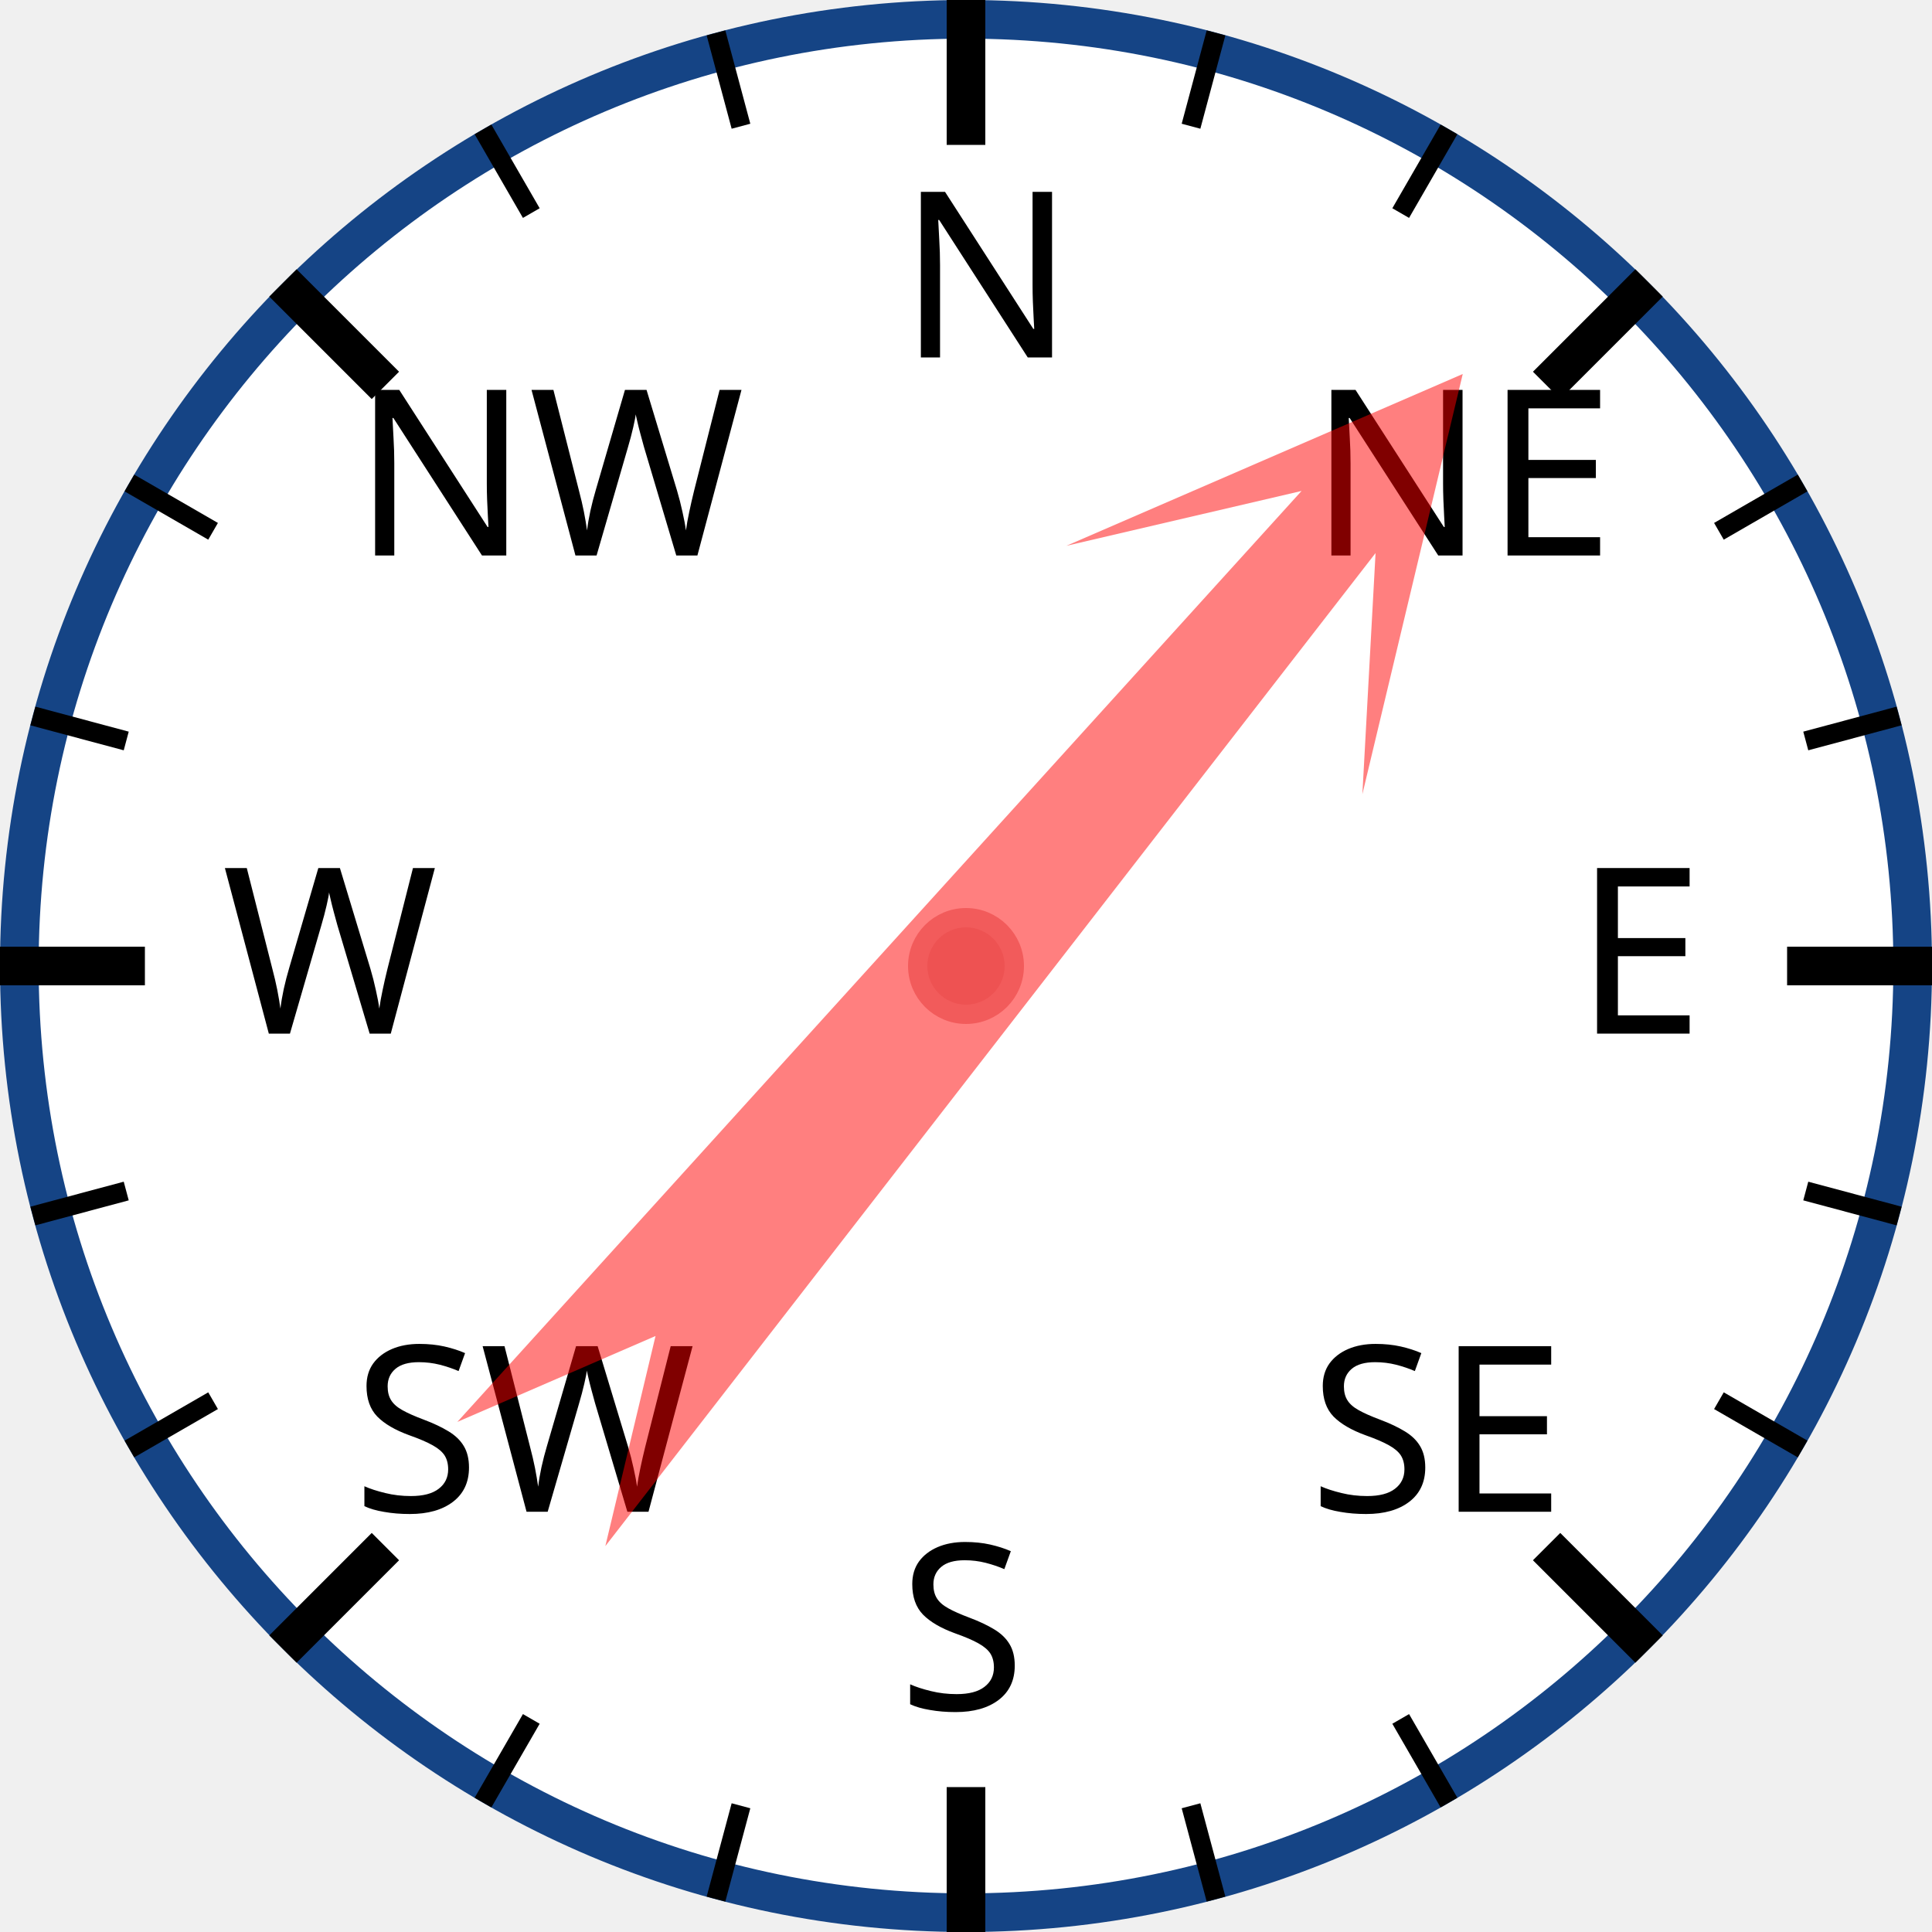
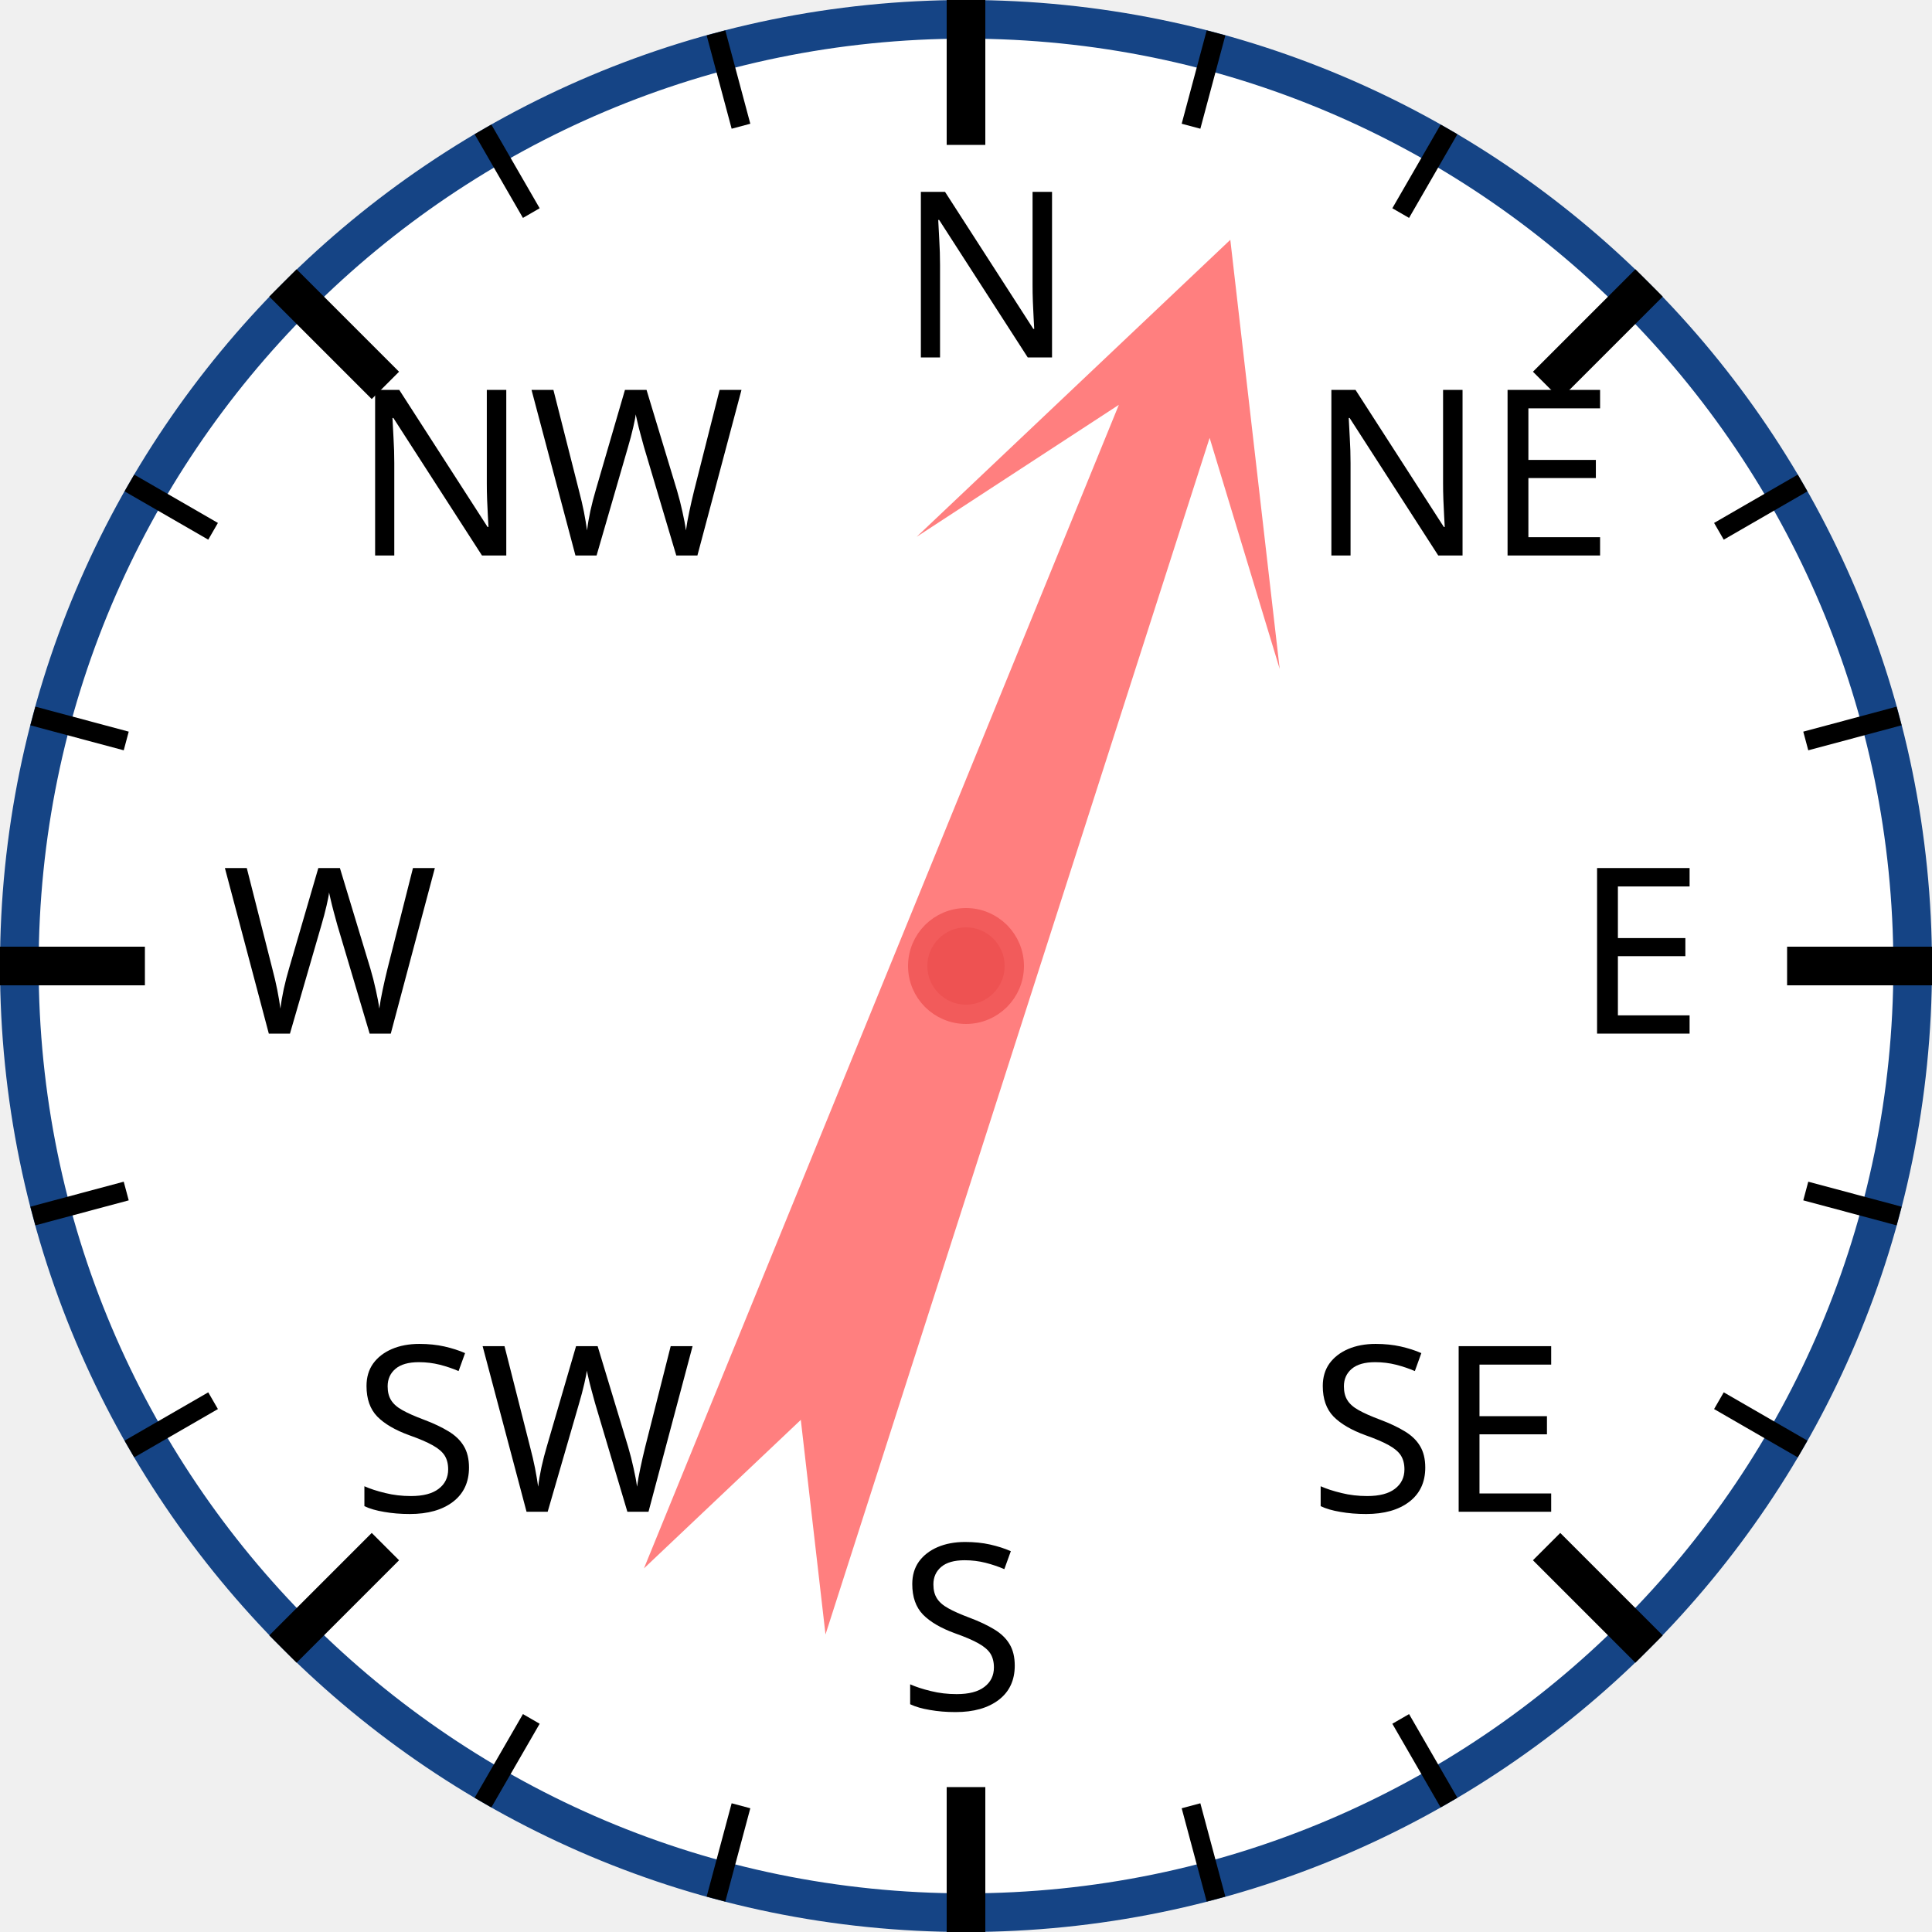
<svg xmlns="http://www.w3.org/2000/svg" width="120px" height="120px" viewBox="0 0 200 200">
  <circle cx="100" cy="100" r="98" style="fill: white; stroke: #154485; stroke-width: 4;" />
  <text x="93.0" y="37.0" style="font-family: sans-serif; font-size: 18pt;">N</text>
  <line x1="100.0" y1="0.0" x2="100.0" y2="15.0" style="stroke: black; stroke-width: 4;" />
  <line x1="74.118" y1="3.407" x2="76.706" y2="13.067" style="stroke: black; stroke-width: 2;" />
  <line x1="50" y1="13.397" x2="55" y2="22.058" style="stroke: black; stroke-width: 2;" />
  <text x="36.503" y="57.503" style="font-family: sans-serif; font-size: 18pt;">NW</text>
  <line x1="29.289" y1="29.289" x2="39.896" y2="39.896" style="stroke: black; stroke-width: 4;" />
  <line x1="13.397" y1="50" x2="22.058" y2="55" style="stroke: black; stroke-width: 2;" />
  <line x1="3.407" y1="74.118" x2="13.067" y2="76.706" style="stroke: black; stroke-width: 2;" />
  <text x="23.0" y="107.0" style="font-family: sans-serif; font-size: 18pt;">W</text>
  <line x1="0.0" y1="100.0" x2="15.0" y2="100.0" style="stroke: black; stroke-width: 4;" />
  <line x1="3.407" y1="125.882" x2="13.067" y2="123.294" style="stroke: black; stroke-width: 2;" />
  <line x1="13.397" y1="150" x2="22.058" y2="145" style="stroke: black; stroke-width: 2;" />
  <text x="36.503" y="156.497" style="font-family: sans-serif; font-size: 18pt;">SW</text>
  <line x1="29.289" y1="170.711" x2="39.896" y2="160.104" style="stroke: black; stroke-width: 4;" />
  <line x1="50" y1="186.603" x2="55" y2="177.942" style="stroke: black; stroke-width: 2;" />
  <line x1="74.118" y1="196.593" x2="76.706" y2="186.933" style="stroke: black; stroke-width: 2;" />
  <text x="93" y="177.0" style="font-family: sans-serif; font-size: 18pt;">S</text>
  <line x1="100" y1="200.0" x2="100" y2="185.0" style="stroke: black; stroke-width: 4;" />
  <line x1="125.882" y1="196.593" x2="123.294" y2="186.933" style="stroke: black; stroke-width: 2;" />
  <line x1="150.0" y1="186.603" x2="145.0" y2="177.942" style="stroke: black; stroke-width: 2;" />
  <text x="135.497" y="156.497" style="font-family: sans-serif; font-size: 18pt;">SE</text>
  <line x1="170.711" y1="170.711" x2="160.104" y2="160.104" style="stroke: black; stroke-width: 4;" />
  <line x1="186.603" y1="150" x2="177.942" y2="145" style="stroke: black; stroke-width: 2;" />
  <line x1="196.593" y1="125.882" x2="186.933" y2="123.294" style="stroke: black; stroke-width: 2;" />
  <text x="163.0" y="107" style="font-family: sans-serif; font-size: 18pt;">E</text>
  <line x1="200.0" y1="100" x2="185.0" y2="100" style="stroke: black; stroke-width: 4;" />
  <line x1="196.593" y1="74.118" x2="186.933" y2="76.706" style="stroke: black; stroke-width: 2;" />
  <line x1="186.603" y1="50" x2="177.942" y2="55" style="stroke: black; stroke-width: 2;" />
  <text x="135.497" y="57.503" style="font-family: sans-serif; font-size: 18pt;">NE</text>
  <line x1="170.711" y1="29.289" x2="160.104" y2="39.896" style="stroke: black; stroke-width: 4;" />
  <line x1="150" y1="13.397" x2="145" y2="22.058" style="stroke: black; stroke-width: 2;" />
  <line x1="125.882" y1="3.407" x2="123.294" y2="13.067" style="stroke: black; stroke-width: 2;" />
-   <polygon points="100 20 120 60 105 40 110 170 100 150 90 170 95 40 80 60" style="fill: red; fill-opacity: 0.5;" transform="rotate(40,100,100)" />
+   <polygon points="100 20 120 60 105 40 110 170 100 150 90 170 95 40 80 60" style="fill: red; fill-opacity: 0.5;" transform="rotate(20,100,100)" />
  <circle cx="100" cy="100" r="5" style="fill: #EE5252; stroke: #F25B5B; stroke-width: 2;" />
</svg>
